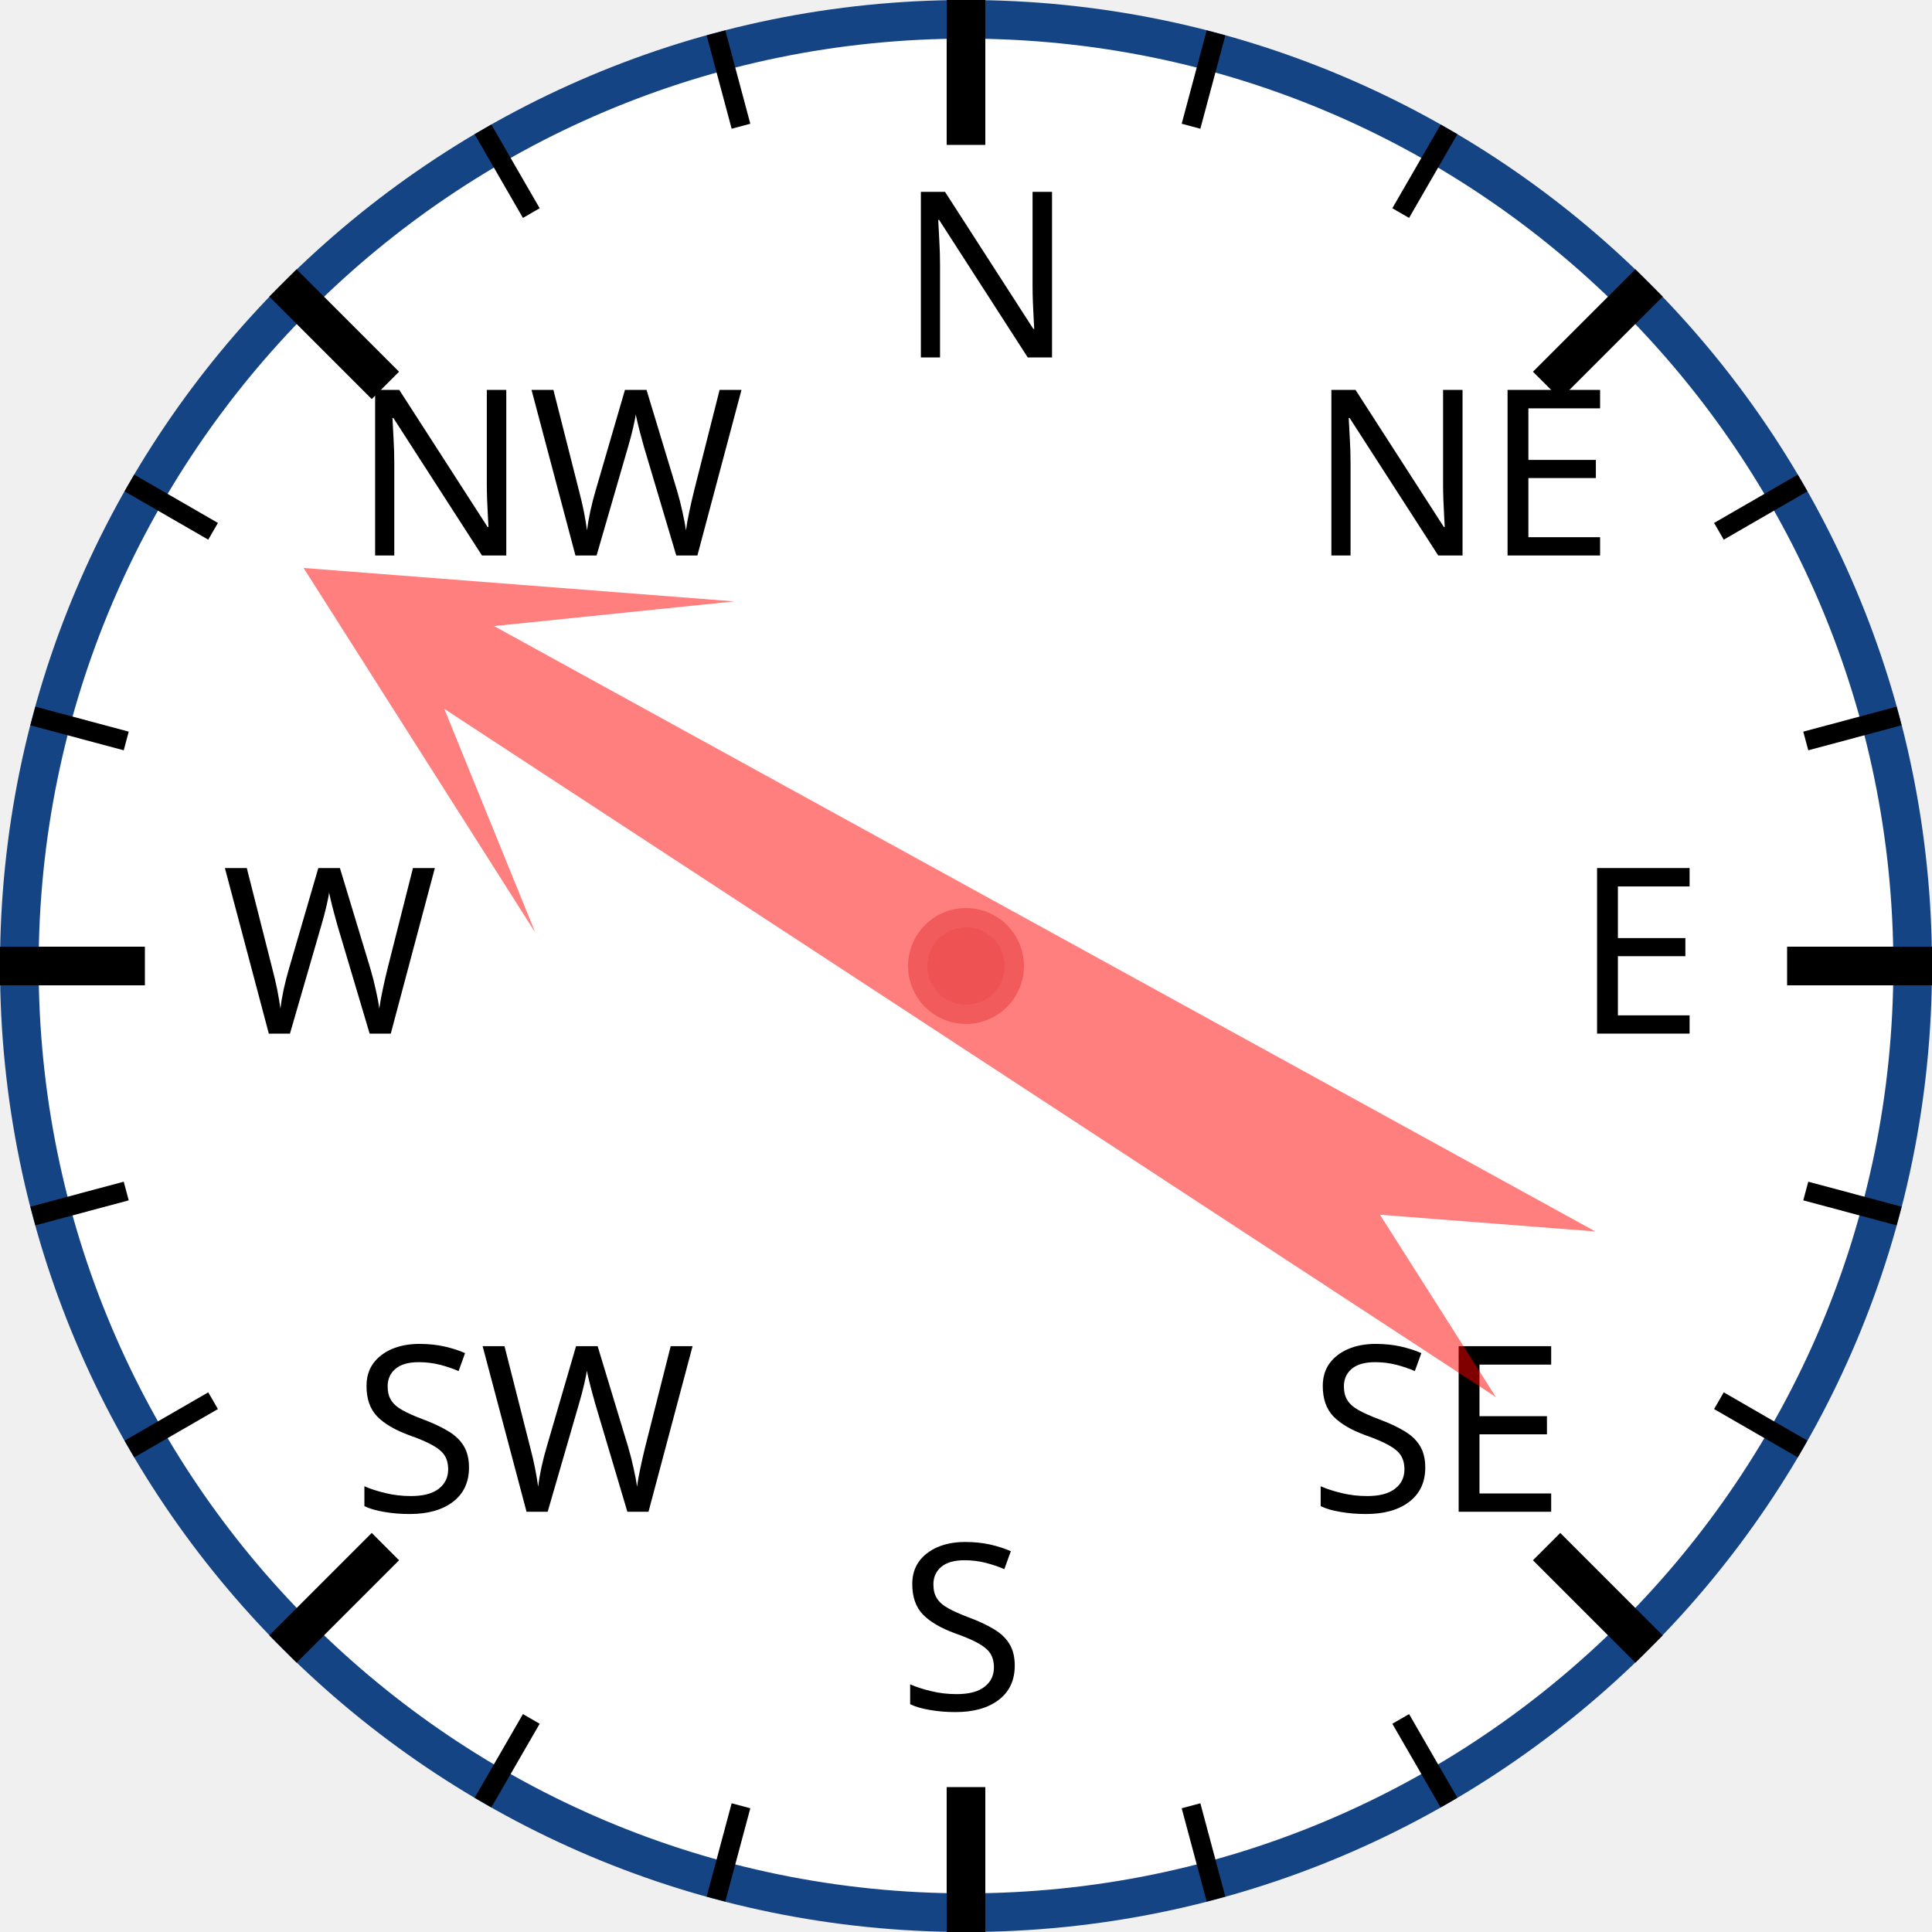
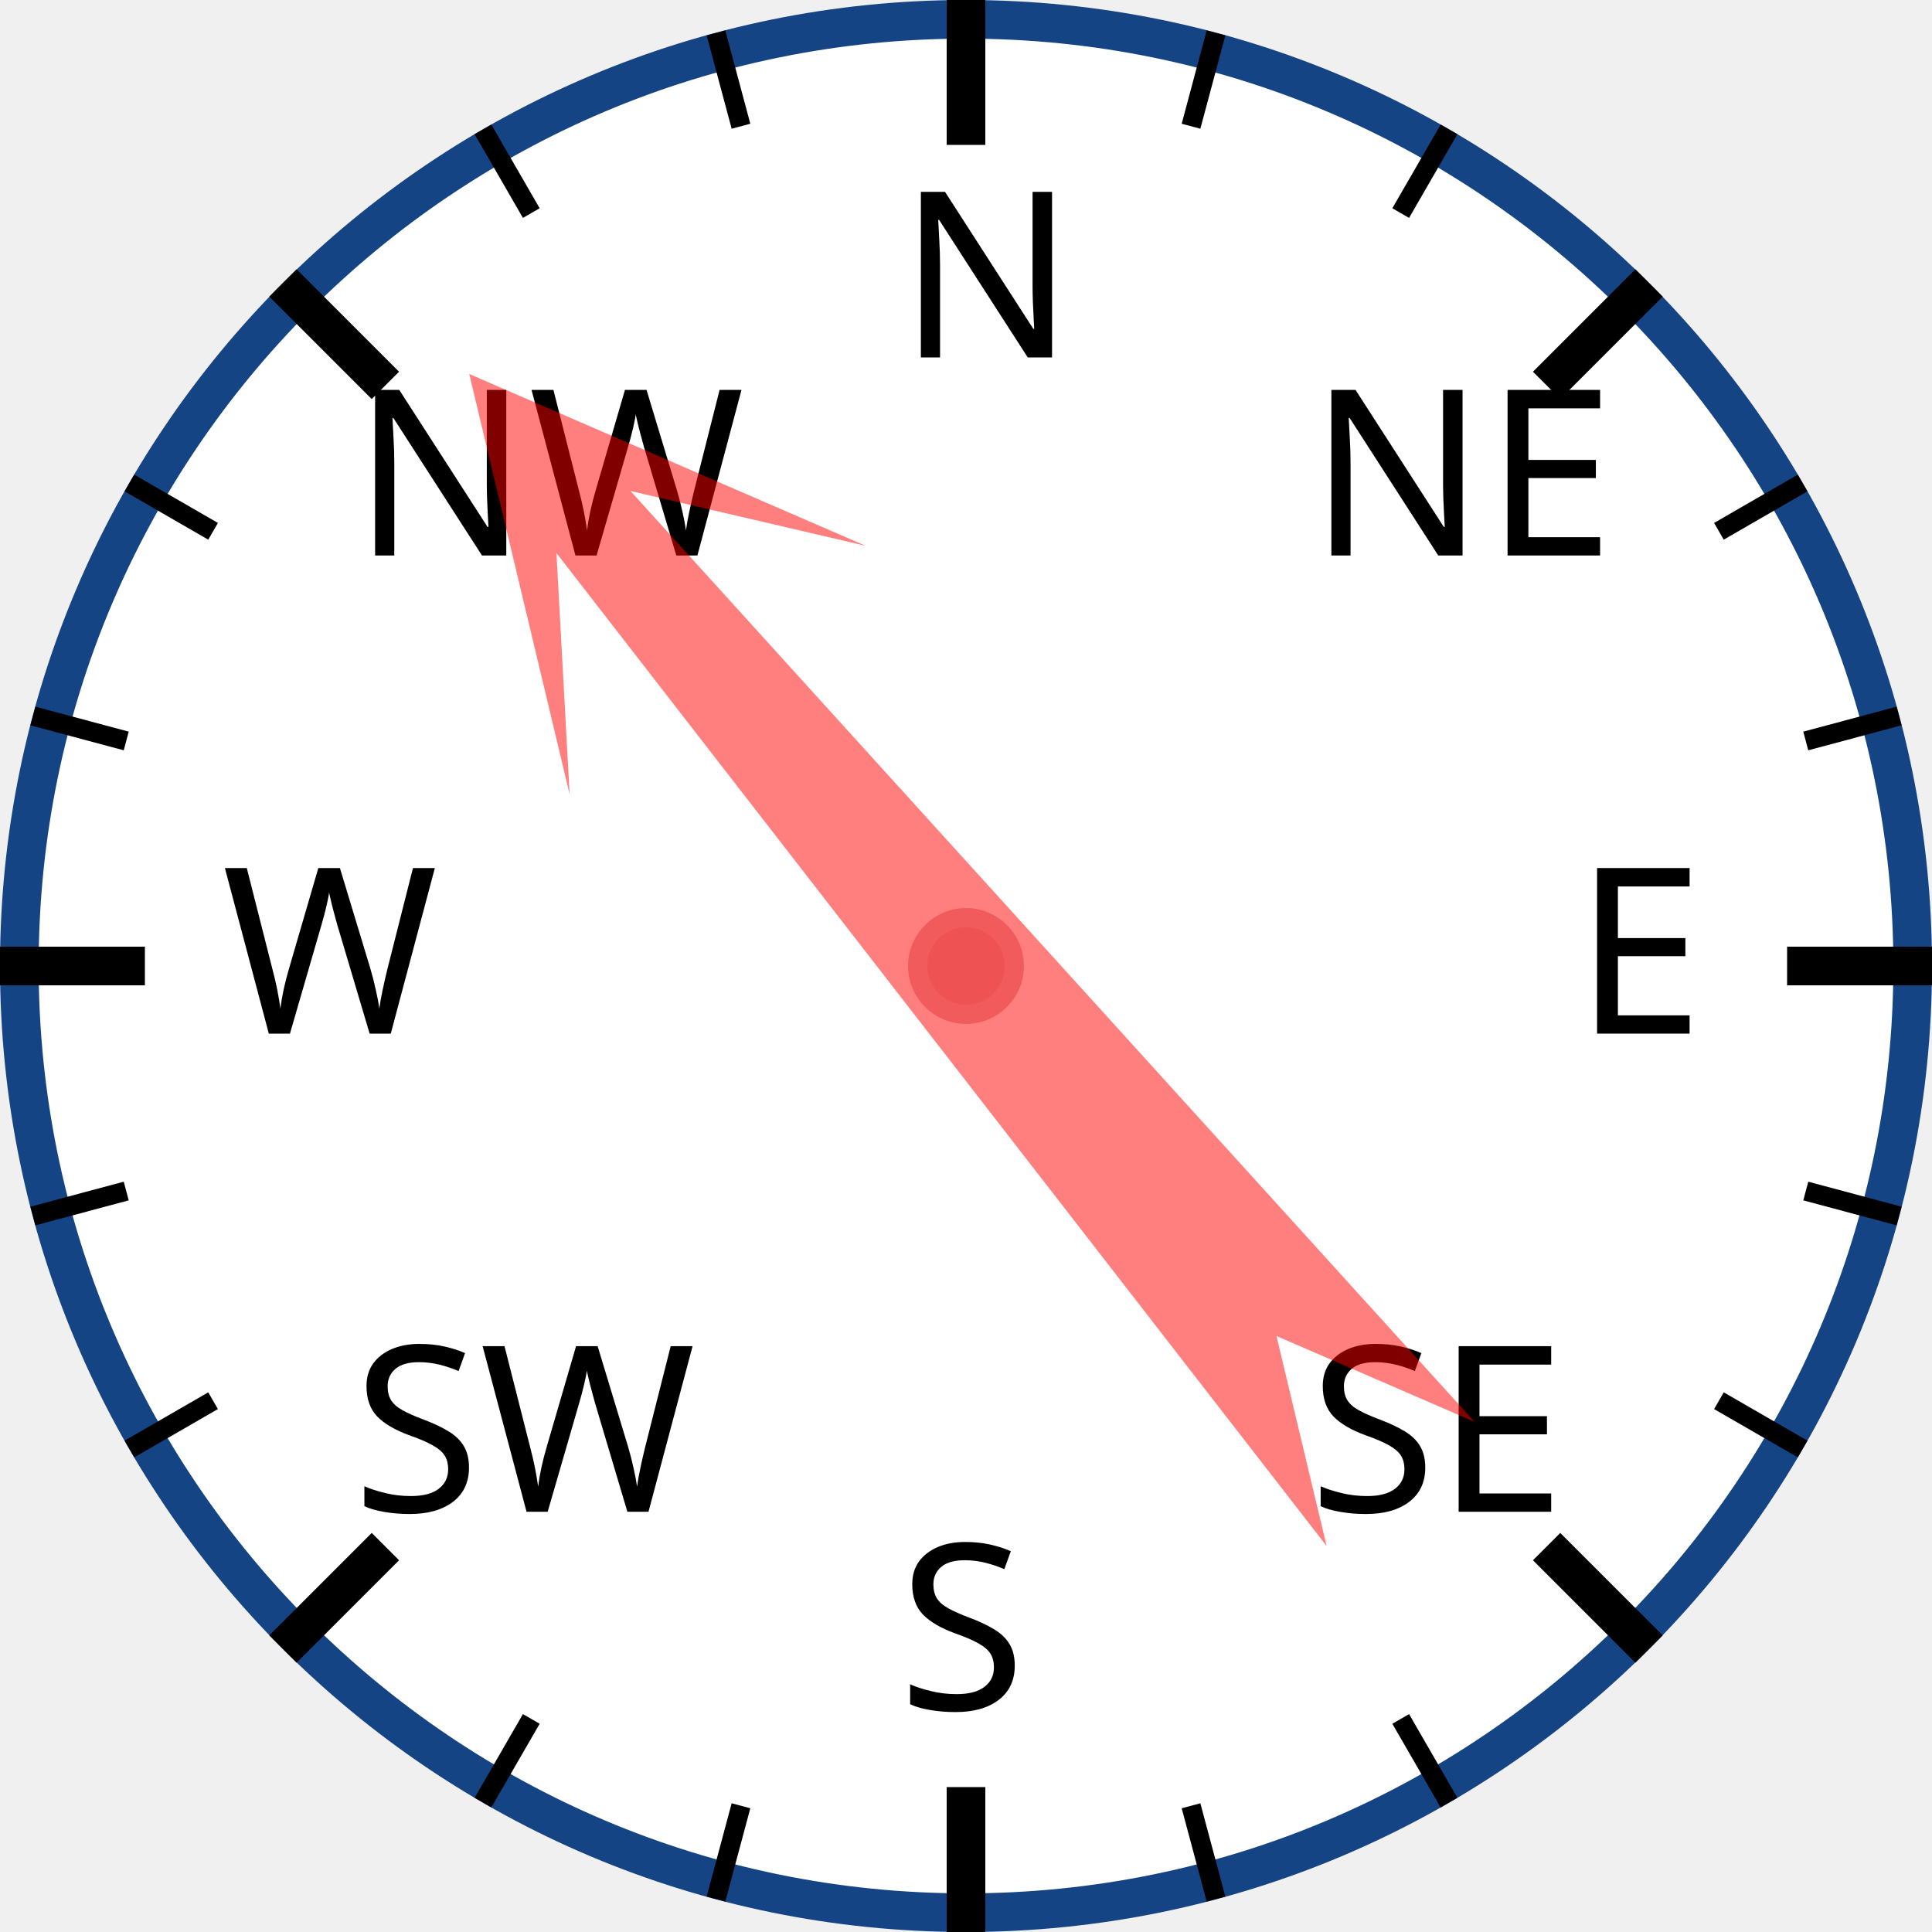
<svg xmlns="http://www.w3.org/2000/svg" width="120px" height="120px" viewBox="0 0 200 200">
  <circle cx="100" cy="100" r="98" style="fill: white; stroke: #154485; stroke-width: 4;" />
  <text x="93.0" y="37.0" style="font-family: sans-serif; font-size: 18pt;">N</text>
  <line x1="100.0" y1="0.0" x2="100.0" y2="15.0" style="stroke: black; stroke-width: 4;" />
  <line x1="74.118" y1="3.407" x2="76.706" y2="13.067" style="stroke: black; stroke-width: 2;" />
  <line x1="50" y1="13.397" x2="55" y2="22.058" style="stroke: black; stroke-width: 2;" />
  <text x="36.503" y="57.503" style="font-family: sans-serif; font-size: 18pt;">NW</text>
  <line x1="29.289" y1="29.289" x2="39.896" y2="39.896" style="stroke: black; stroke-width: 4;" />
  <line x1="13.397" y1="50" x2="22.058" y2="55" style="stroke: black; stroke-width: 2;" />
  <line x1="3.407" y1="74.118" x2="13.067" y2="76.706" style="stroke: black; stroke-width: 2;" />
  <text x="23.0" y="107.0" style="font-family: sans-serif; font-size: 18pt;">W</text>
  <line x1="0.0" y1="100.0" x2="15.0" y2="100.0" style="stroke: black; stroke-width: 4;" />
  <line x1="3.407" y1="125.882" x2="13.067" y2="123.294" style="stroke: black; stroke-width: 2;" />
  <line x1="13.397" y1="150" x2="22.058" y2="145" style="stroke: black; stroke-width: 2;" />
  <text x="36.503" y="156.497" style="font-family: sans-serif; font-size: 18pt;">SW</text>
  <line x1="29.289" y1="170.711" x2="39.896" y2="160.104" style="stroke: black; stroke-width: 4;" />
  <line x1="50" y1="186.603" x2="55" y2="177.942" style="stroke: black; stroke-width: 2;" />
  <line x1="74.118" y1="196.593" x2="76.706" y2="186.933" style="stroke: black; stroke-width: 2;" />
  <text x="93" y="177.0" style="font-family: sans-serif; font-size: 18pt;">S</text>
  <line x1="100" y1="200.0" x2="100" y2="185.0" style="stroke: black; stroke-width: 4;" />
  <line x1="125.882" y1="196.593" x2="123.294" y2="186.933" style="stroke: black; stroke-width: 2;" />
  <line x1="150.0" y1="186.603" x2="145.0" y2="177.942" style="stroke: black; stroke-width: 2;" />
  <text x="135.497" y="156.497" style="font-family: sans-serif; font-size: 18pt;">SE</text>
  <line x1="170.711" y1="170.711" x2="160.104" y2="160.104" style="stroke: black; stroke-width: 4;" />
  <line x1="186.603" y1="150" x2="177.942" y2="145" style="stroke: black; stroke-width: 2;" />
  <line x1="196.593" y1="125.882" x2="186.933" y2="123.294" style="stroke: black; stroke-width: 2;" />
  <text x="163.0" y="107" style="font-family: sans-serif; font-size: 18pt;">E</text>
  <line x1="200.0" y1="100" x2="185.0" y2="100" style="stroke: black; stroke-width: 4;" />
  <line x1="196.593" y1="74.118" x2="186.933" y2="76.706" style="stroke: black; stroke-width: 2;" />
  <line x1="186.603" y1="50" x2="177.942" y2="55" style="stroke: black; stroke-width: 2;" />
  <text x="135.497" y="57.503" style="font-family: sans-serif; font-size: 18pt;">NE</text>
  <line x1="170.711" y1="29.289" x2="160.104" y2="39.896" style="stroke: black; stroke-width: 4;" />
  <line x1="150" y1="13.397" x2="145" y2="22.058" style="stroke: black; stroke-width: 2;" />
  <line x1="125.882" y1="3.407" x2="123.294" y2="13.067" style="stroke: black; stroke-width: 2;" />
-   <polygon points="100 20 120 60 105 40 110 170 100 150 90 170 95 40 80 60" style="fill: red; fill-opacity: 0.5;" transform="rotate(301,100,100)" />
+   <polygon points="100 20 120 60 105 40 110 170 100 150 90 170 95 40 80 60" style="fill: red; fill-opacity: 0.5;" transform="rotate(320,100,100)" />
  <circle cx="100" cy="100" r="5" style="fill: #EE5252; stroke: #F25B5B; stroke-width: 2;" />
</svg>
